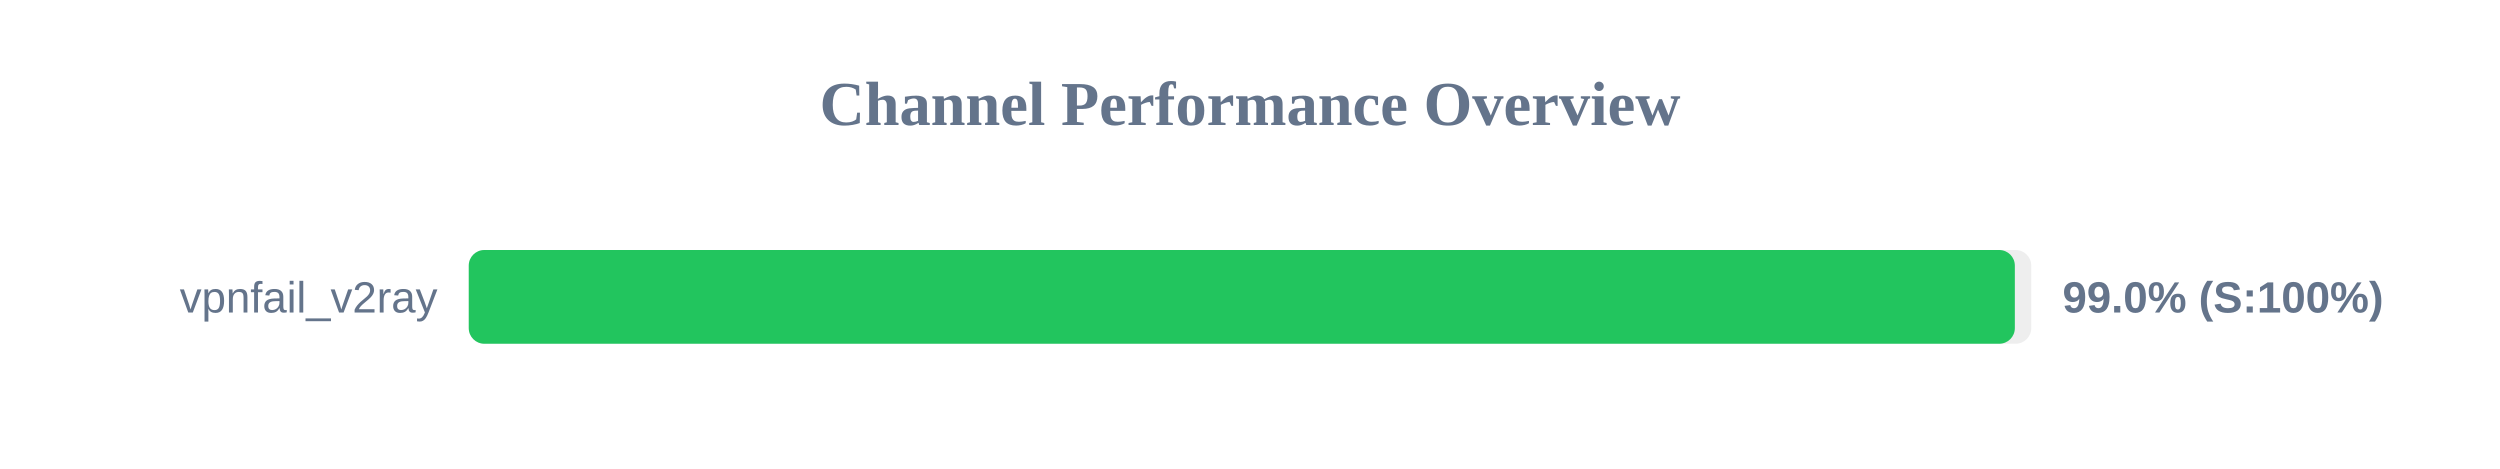
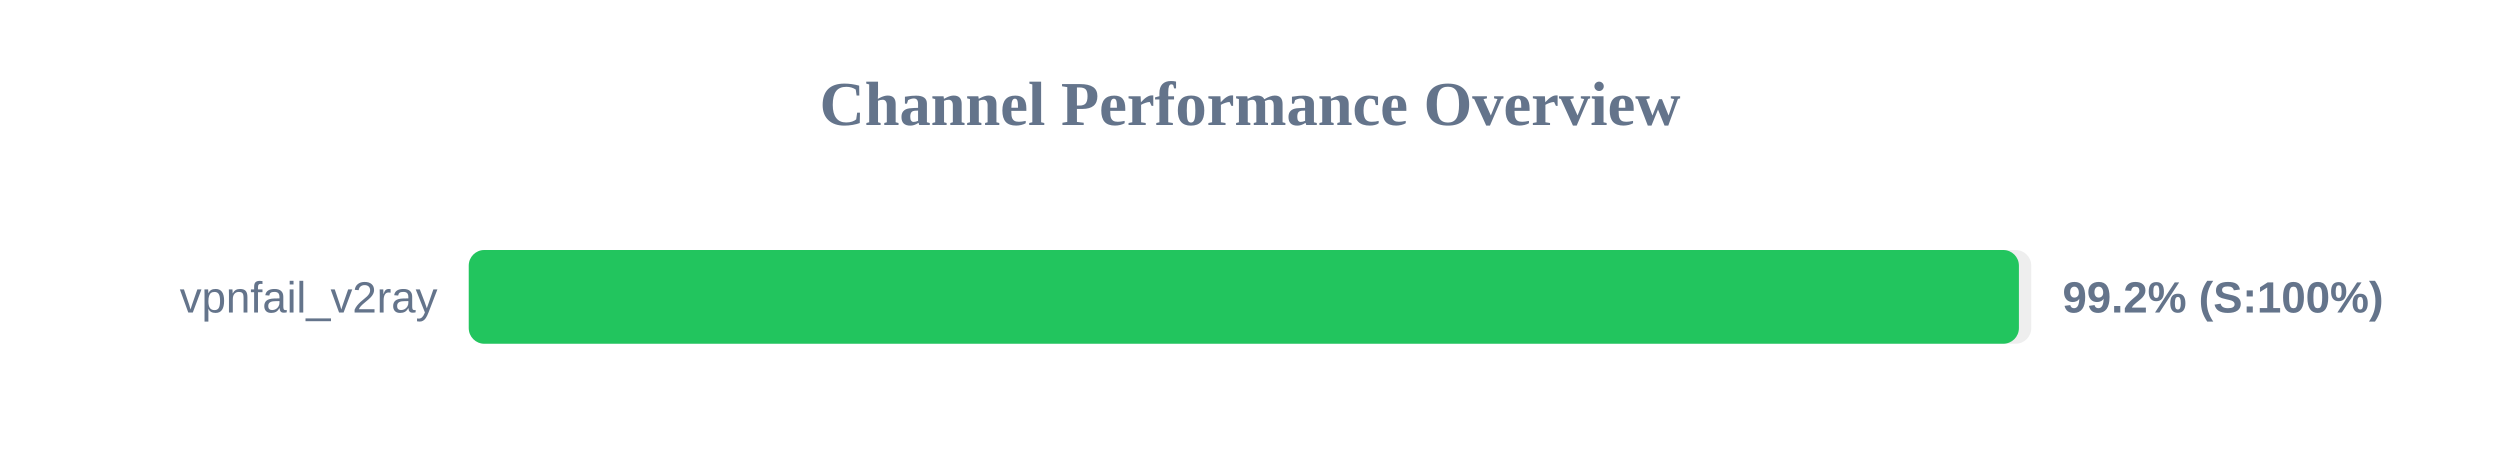
<svg xmlns="http://www.w3.org/2000/svg" width="800" height="150" version="1.1">
  <style>
        .row { font: 14px Arial; fill: #64748b; }
        .score { font: bold 14px Arial; fill: #64748b; }
    </style>
  <text x="400" y="40" text-anchor="middle" font-size="20px" font-weight="bold" fill="#64748b">Channel Performance Overview</text>
  <rect x="150" y="80" width="500" height="30" fill="#eee" rx="5" />
-   <rect x="150" y="80" width="494.75" height="30" fill="#22c55e" rx="5" />
+   <rect x="150" y="80" width="496.05" height="30" fill="#22c55e" rx="5" />
  <text x="140" y="100" text-anchor="end" class="row">vpnfail_v2ray</text>
-   <text x="660" y="100" text-anchor="start" class="score">99.0% (S:100%)</text>
+   <text x="660" y="100" text-anchor="start" class="score">99.2% (S:100%)</text>
</svg>
